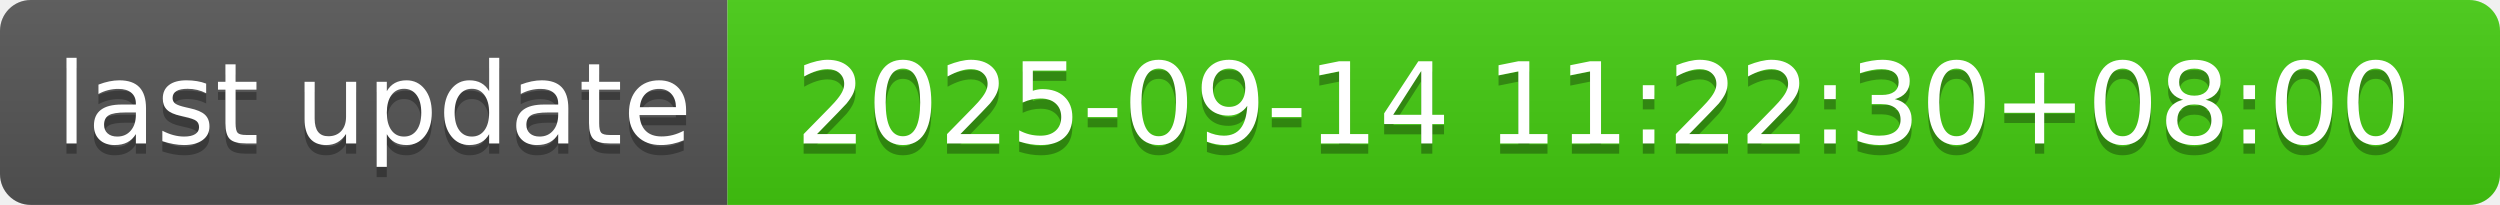
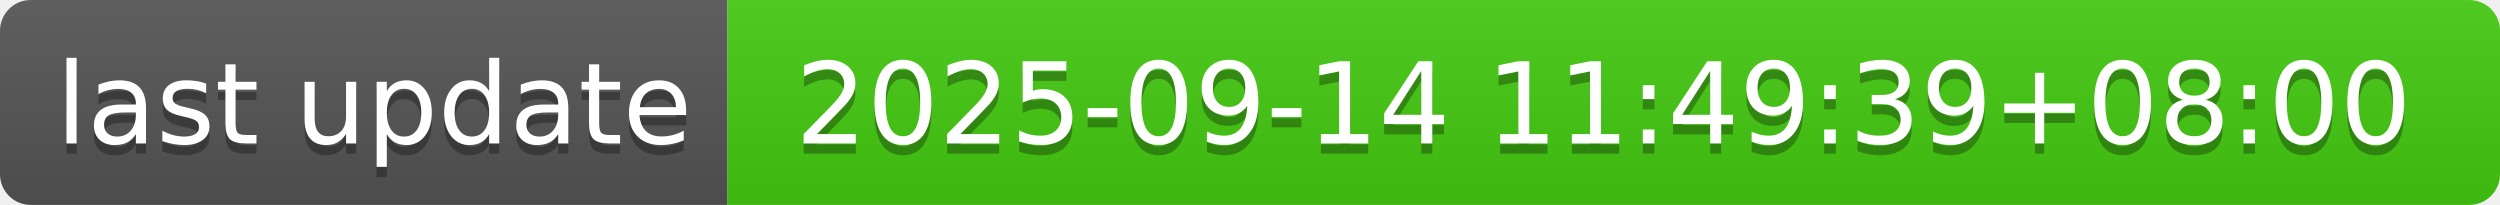
- <svg xmlns="http://www.w3.org/2000/svg" width="244" height="20" role="img" aria-label="last update: 2025-09-14 11:22:30+08:00">
+ <svg xmlns="http://www.w3.org/2000/svg" width="244" height="20" role="img" aria-label="last update: 2025-09-14 11:49:39+08:00">
  <linearGradient id="s" x2="0" y2="100%">
    <stop offset="0" stop-color="#bbb" stop-opacity=".1" />
    <stop offset="1" stop-opacity=".1" />
  </linearGradient>
  <clipPath id="r">
    <rect width="244" height="20" rx="3" fill="#fff" />
  </clipPath>
  <g clip-path="url(#r)">
    <rect width="71" height="20" fill="#555" />
    <rect x="71" width="173" height="20" fill="#4c1" />
    <rect width="244" height="20" fill="url(#s)" />
  </g>
  <g fill="#fff" text-anchor="middle" font-family="Verdana,Geneva,DejaVu Sans,sans-serif" text-rendering="geometricPrecision" font-size="110">
    <text aria-hidden="true" x="365" y="150" fill="#010101" fill-opacity=".3" transform="scale(.1)" textLength="610">last update</text>
    <text x="365" y="140" transform="scale(.1)" fill="#fff" textLength="610">last update</text>
-     <text aria-hidden="true" x="1565" y="150" fill="#010101" fill-opacity=".3" transform="scale(.1)" textLength="1630">2025-09-14 11:22:30+08:00</text>
-     <text x="1565" y="140" transform="scale(.1)" fill="#fff" textLength="1630">2025-09-14 11:22:30+08:00</text>
+     <text aria-hidden="true" x="1565" y="150" fill="#010101" fill-opacity=".3" transform="scale(.1)" textLength="1630">2025-09-14 11:49:39+08:00</text>
+     <text x="1565" y="140" transform="scale(.1)" fill="#fff" textLength="1630">2025-09-14 11:49:39+08:00</text>
  </g>
</svg>
